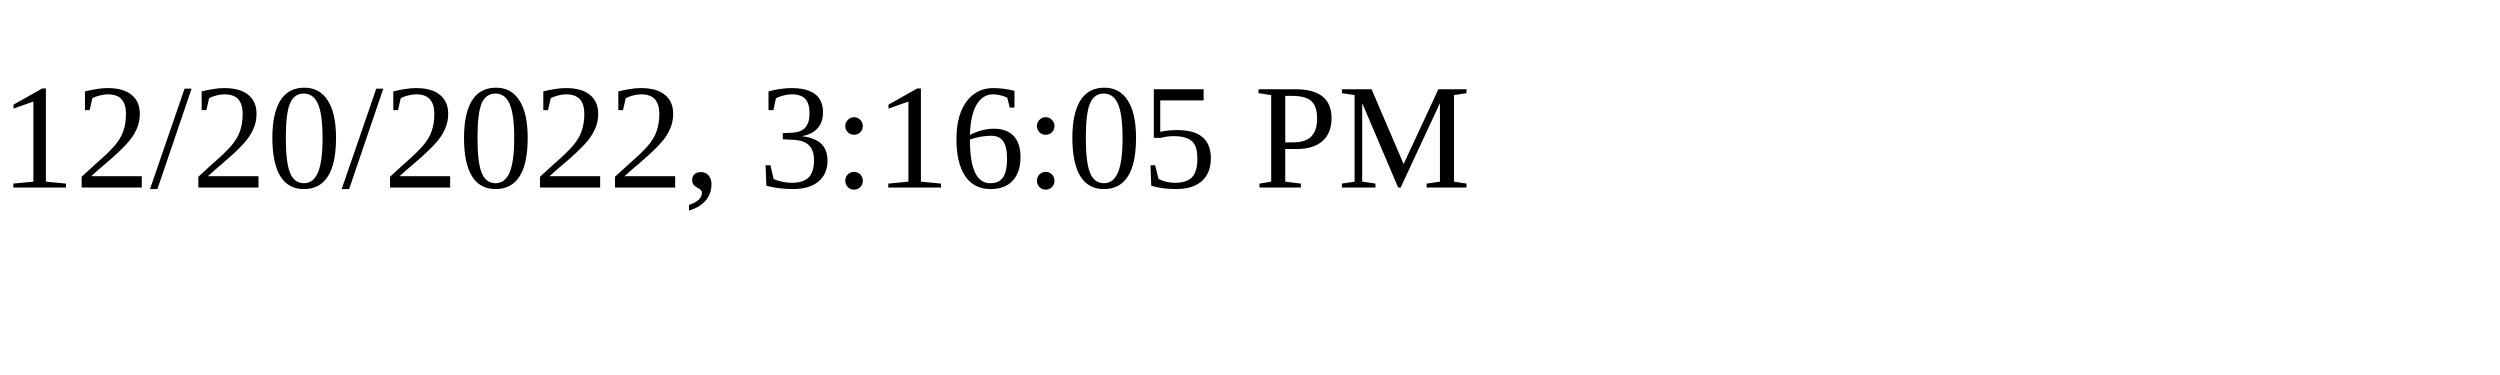
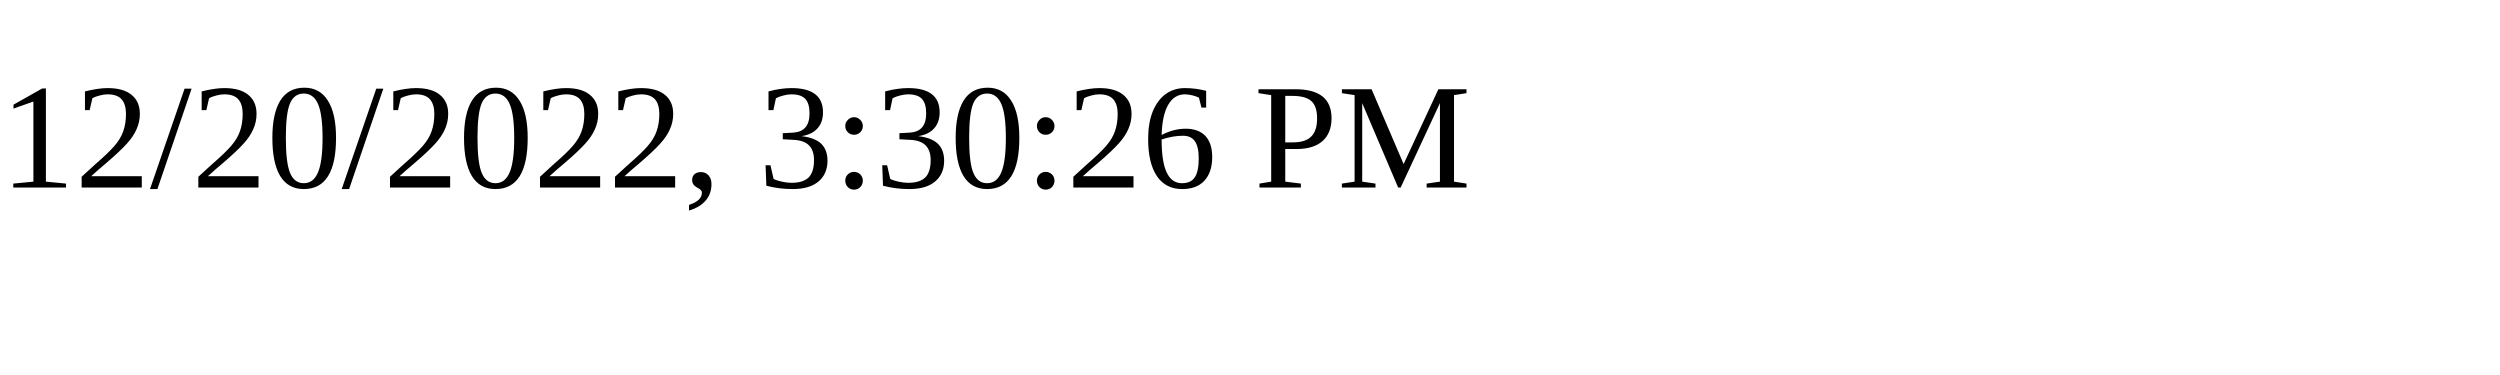
<svg xmlns="http://www.w3.org/2000/svg" height="30" width="200">
-   <text x="0" y="15">12/20/2022, 3:16:05 PM</text>
+   <text x="0" y="15">12/20/2022, 3:30:26 PM</text>
</svg>
